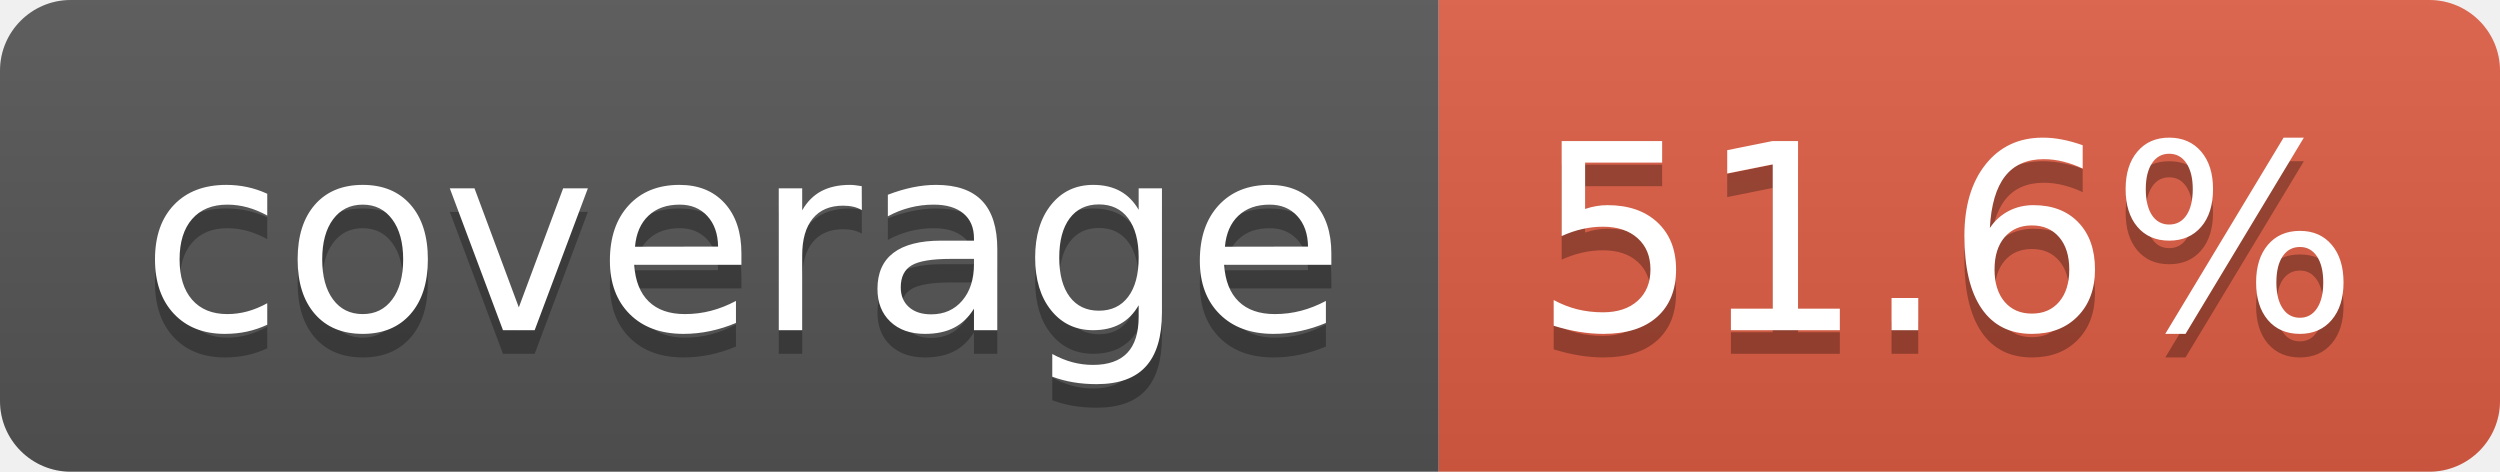
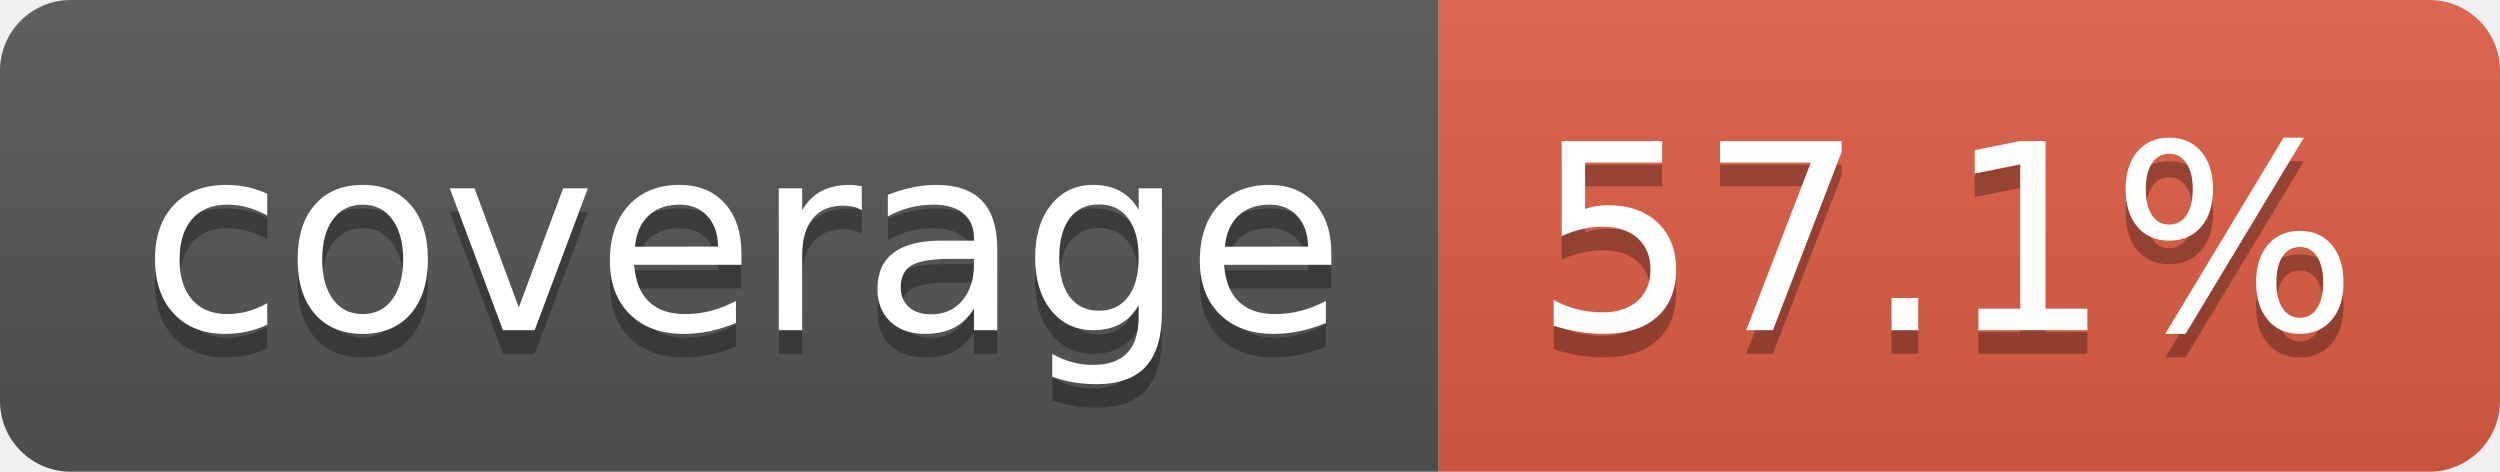
- <svg xmlns="http://www.w3.org/2000/svg" width="106" height="20" role="img" aria-label="coverage: 51.6%">
+ <svg xmlns="http://www.w3.org/2000/svg" width="106" height="20" role="img" aria-label="coverage: 57.1%">
  <linearGradient id="s" x2="0" y2="100%">
    <stop offset="0" stop-color="#bbb" stop-opacity=".1" />
    <stop offset="1" stop-opacity=".1" />
  </linearGradient>
  <clipPath id="r">
    <rect width="106" height="20" rx="3" fill="#fff" />
  </clipPath>
  <g clip-path="url(#r)">
    <rect width="61" height="20" fill="#555" />
    <rect x="61" width="45" height="20" fill="#e05d44" />
    <rect width="106" height="20" fill="url(#s)" />
  </g>
  <g fill="#fff" text-anchor="middle" font-family="Verdana,Geneva,DejaVu Sans,sans-serif" text-rendering="geometricPrecision" font-size="110">
    <text aria-hidden="true" x="315" y="150" fill="#010101" fill-opacity=".3" transform="scale(.1)" textLength="510">coverage</text>
    <text x="315" y="140" transform="scale(.1)" fill="#fff" textLength="510">coverage</text>
-     <text aria-hidden="true" x="825" y="150" fill="#010101" fill-opacity=".3" transform="scale(.1)" textLength="350">51.6%</text>
-     <text x="825" y="140" transform="scale(.1)" fill="#fff" textLength="350">51.6%</text>
+     <text aria-hidden="true" x="825" y="150" fill="#010101" fill-opacity=".3" transform="scale(.1)" textLength="350">57.1%</text>
+     <text x="825" y="140" transform="scale(.1)" fill="#fff" textLength="350">57.1%</text>
  </g>
</svg>
